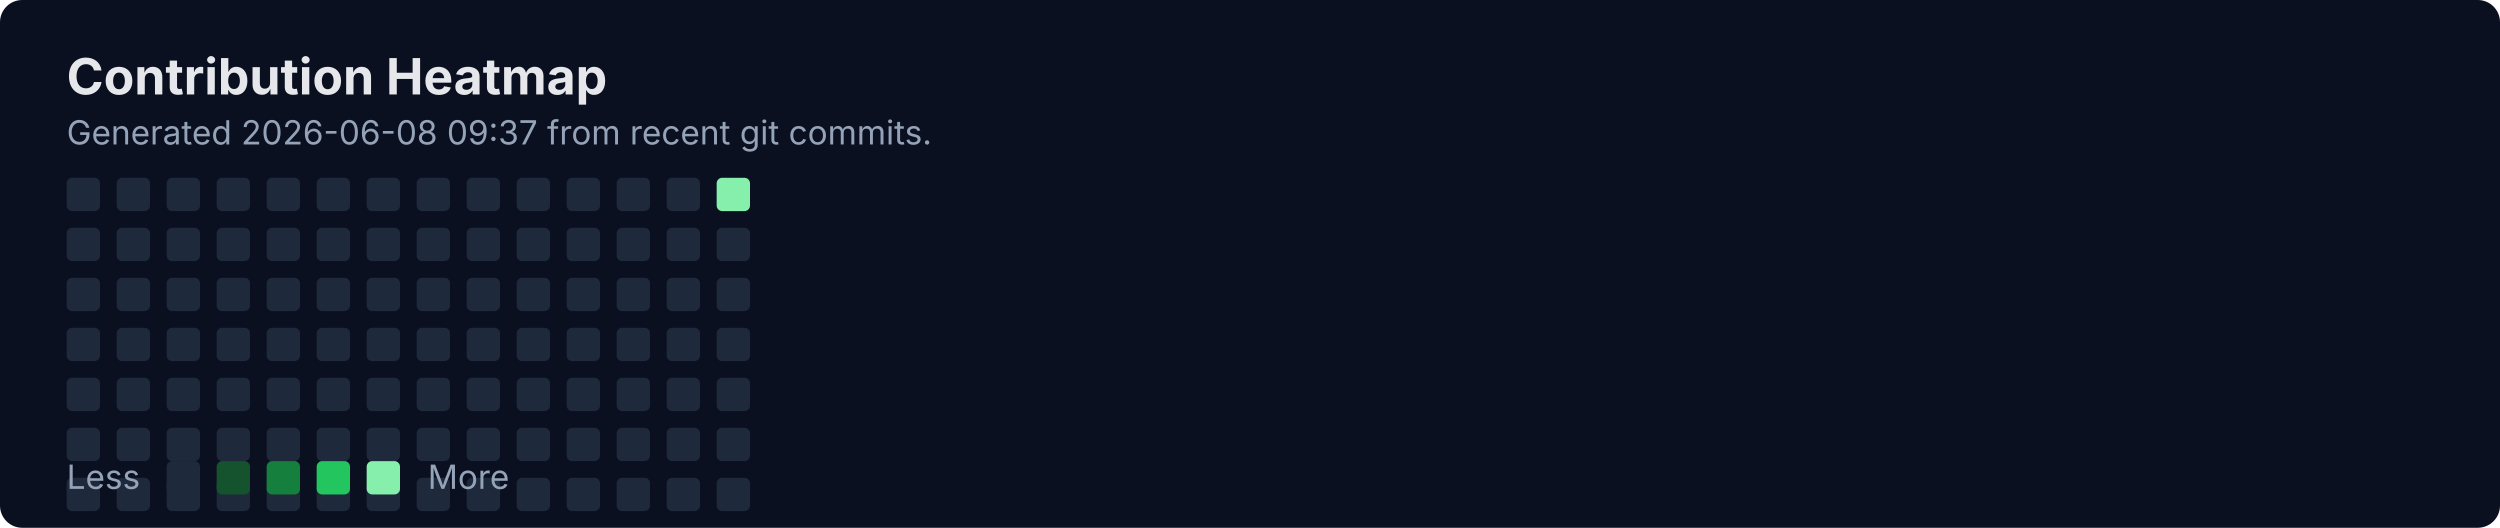
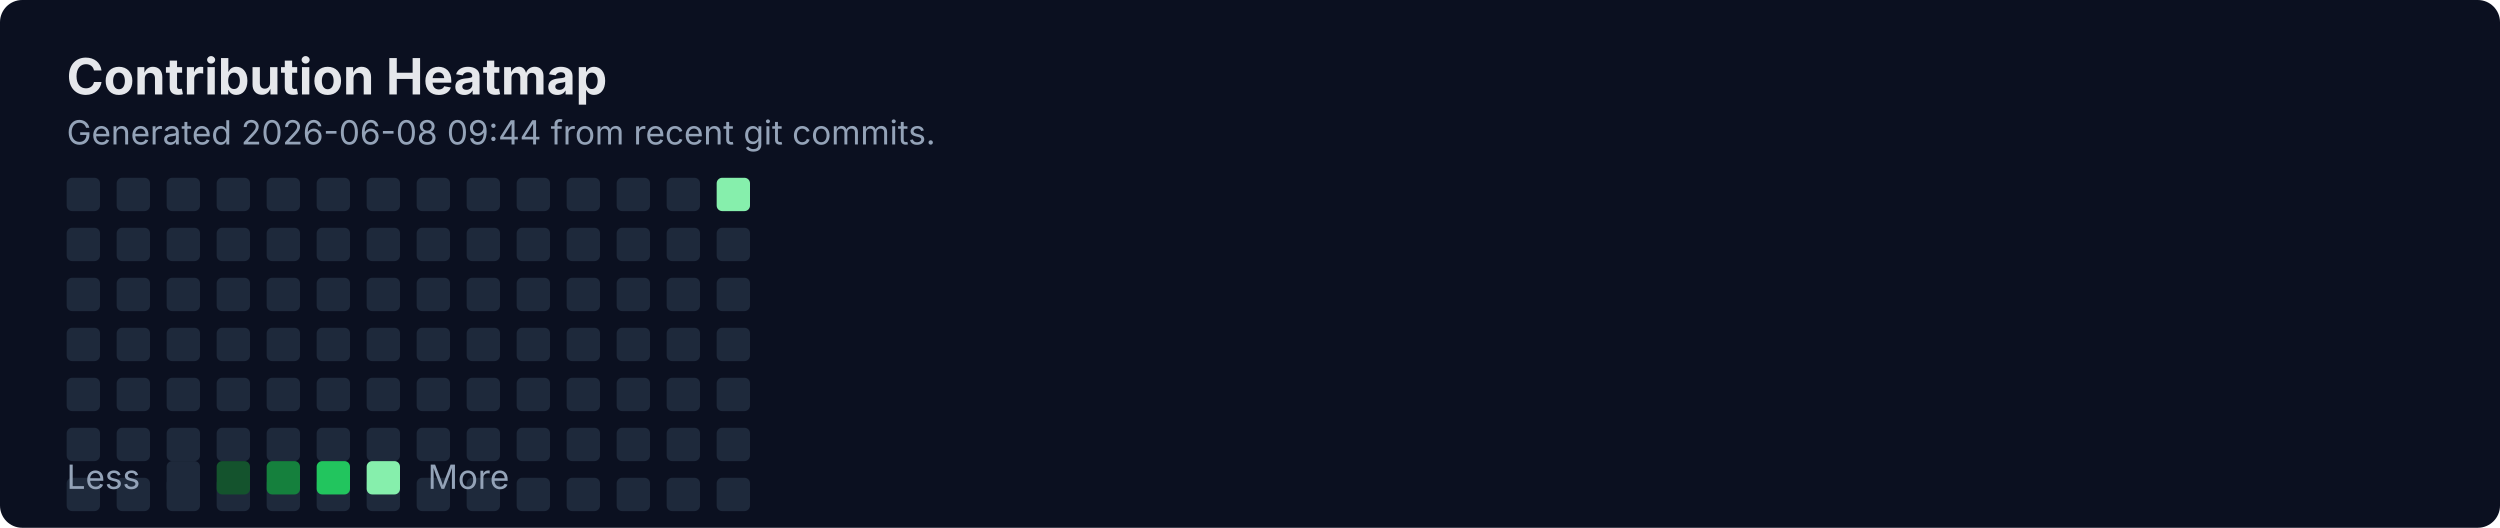
<svg xmlns="http://www.w3.org/2000/svg" width="900" height="190" viewBox="0 0 900 190" fill="none" role="img" aria-labelledby="title">
  <rect width="900" height="190" rx="8" fill="#0B1020" />
  <text x="24" y="34" fill="#E5E7EB" font-family="Inter, Segoe UI, Arial" font-size="18" font-weight="700">Contribution Heatmap</text>
-   <text x="24" y="52" fill="#94A3B8" font-family="Inter, Segoe UI, Arial" font-size="12">Generated 2026-06-08 09:37 from recent git commits.</text>
+   <text x="24" y="52" fill="#94A3B8" font-family="Inter, Segoe UI, Arial" font-size="12">Generated 2026-06-08 09:44 from recent git commits.</text>
  <rect x="24" y="82" width="12" height="12" rx="2" fill="#1E293B" />
  <rect x="24" y="100" width="12" height="12" rx="2" fill="#1E293B" />
  <rect x="24" y="118" width="12" height="12" rx="2" fill="#1E293B" />
  <rect x="24" y="136" width="12" height="12" rx="2" fill="#1E293B" />
  <rect x="24" y="154" width="12" height="12" rx="2" fill="#1E293B" />
  <rect x="24" y="172" width="12" height="12" rx="2" fill="#1E293B" />
  <rect x="24" y="64" width="12" height="12" rx="2" fill="#1E293B" />
  <rect x="42" y="82" width="12" height="12" rx="2" fill="#1E293B" />
  <rect x="42" y="100" width="12" height="12" rx="2" fill="#1E293B" />
  <rect x="42" y="118" width="12" height="12" rx="2" fill="#1E293B" />
  <rect x="42" y="136" width="12" height="12" rx="2" fill="#1E293B" />
  <rect x="42" y="154" width="12" height="12" rx="2" fill="#1E293B" />
  <rect x="42" y="172" width="12" height="12" rx="2" fill="#1E293B" />
  <rect x="42" y="64" width="12" height="12" rx="2" fill="#1E293B" />
  <rect x="60" y="82" width="12" height="12" rx="2" fill="#1E293B" />
  <rect x="60" y="100" width="12" height="12" rx="2" fill="#1E293B" />
  <rect x="60" y="118" width="12" height="12" rx="2" fill="#1E293B" />
  <rect x="60" y="136" width="12" height="12" rx="2" fill="#1E293B" />
  <rect x="60" y="154" width="12" height="12" rx="2" fill="#1E293B" />
  <rect x="60" y="172" width="12" height="12" rx="2" fill="#1E293B" />
  <rect x="60" y="64" width="12" height="12" rx="2" fill="#1E293B" />
  <rect x="78" y="82" width="12" height="12" rx="2" fill="#1E293B" />
  <rect x="78" y="100" width="12" height="12" rx="2" fill="#1E293B" />
  <rect x="78" y="118" width="12" height="12" rx="2" fill="#1E293B" />
  <rect x="78" y="136" width="12" height="12" rx="2" fill="#1E293B" />
  <rect x="78" y="154" width="12" height="12" rx="2" fill="#1E293B" />
  <rect x="78" y="172" width="12" height="12" rx="2" fill="#1E293B" />
  <rect x="78" y="64" width="12" height="12" rx="2" fill="#1E293B" />
  <rect x="96" y="82" width="12" height="12" rx="2" fill="#1E293B" />
  <rect x="96" y="100" width="12" height="12" rx="2" fill="#1E293B" />
  <rect x="96" y="118" width="12" height="12" rx="2" fill="#1E293B" />
  <rect x="96" y="136" width="12" height="12" rx="2" fill="#1E293B" />
  <rect x="96" y="154" width="12" height="12" rx="2" fill="#1E293B" />
  <rect x="96" y="172" width="12" height="12" rx="2" fill="#1E293B" />
  <rect x="96" y="64" width="12" height="12" rx="2" fill="#1E293B" />
  <rect x="114" y="82" width="12" height="12" rx="2" fill="#1E293B" />
  <rect x="114" y="100" width="12" height="12" rx="2" fill="#1E293B" />
  <rect x="114" y="118" width="12" height="12" rx="2" fill="#1E293B" />
  <rect x="114" y="136" width="12" height="12" rx="2" fill="#1E293B" />
  <rect x="114" y="154" width="12" height="12" rx="2" fill="#1E293B" />
  <rect x="114" y="172" width="12" height="12" rx="2" fill="#1E293B" />
  <rect x="114" y="64" width="12" height="12" rx="2" fill="#1E293B" />
  <rect x="132" y="82" width="12" height="12" rx="2" fill="#1E293B" />
  <rect x="132" y="100" width="12" height="12" rx="2" fill="#1E293B" />
  <rect x="132" y="118" width="12" height="12" rx="2" fill="#1E293B" />
  <rect x="132" y="136" width="12" height="12" rx="2" fill="#1E293B" />
  <rect x="132" y="154" width="12" height="12" rx="2" fill="#1E293B" />
  <rect x="132" y="172" width="12" height="12" rx="2" fill="#1E293B" />
  <rect x="132" y="64" width="12" height="12" rx="2" fill="#1E293B" />
  <rect x="150" y="82" width="12" height="12" rx="2" fill="#1E293B" />
  <rect x="150" y="100" width="12" height="12" rx="2" fill="#1E293B" />
  <rect x="150" y="118" width="12" height="12" rx="2" fill="#1E293B" />
  <rect x="150" y="136" width="12" height="12" rx="2" fill="#1E293B" />
  <rect x="150" y="154" width="12" height="12" rx="2" fill="#1E293B" />
  <rect x="150" y="172" width="12" height="12" rx="2" fill="#1E293B" />
  <rect x="150" y="64" width="12" height="12" rx="2" fill="#1E293B" />
  <rect x="168" y="82" width="12" height="12" rx="2" fill="#1E293B" />
  <rect x="168" y="100" width="12" height="12" rx="2" fill="#1E293B" />
  <rect x="168" y="118" width="12" height="12" rx="2" fill="#1E293B" />
  <rect x="168" y="136" width="12" height="12" rx="2" fill="#1E293B" />
  <rect x="168" y="154" width="12" height="12" rx="2" fill="#1E293B" />
  <rect x="168" y="172" width="12" height="12" rx="2" fill="#1E293B" />
  <rect x="168" y="64" width="12" height="12" rx="2" fill="#1E293B" />
  <rect x="186" y="82" width="12" height="12" rx="2" fill="#1E293B" />
  <rect x="186" y="100" width="12" height="12" rx="2" fill="#1E293B" />
  <rect x="186" y="118" width="12" height="12" rx="2" fill="#1E293B" />
  <rect x="186" y="136" width="12" height="12" rx="2" fill="#1E293B" />
  <rect x="186" y="154" width="12" height="12" rx="2" fill="#1E293B" />
  <rect x="186" y="172" width="12" height="12" rx="2" fill="#1E293B" />
  <rect x="186" y="64" width="12" height="12" rx="2" fill="#1E293B" />
  <rect x="204" y="82" width="12" height="12" rx="2" fill="#1E293B" />
  <rect x="204" y="100" width="12" height="12" rx="2" fill="#1E293B" />
  <rect x="204" y="118" width="12" height="12" rx="2" fill="#1E293B" />
  <rect x="204" y="136" width="12" height="12" rx="2" fill="#1E293B" />
  <rect x="204" y="154" width="12" height="12" rx="2" fill="#1E293B" />
  <rect x="204" y="172" width="12" height="12" rx="2" fill="#1E293B" />
  <rect x="204" y="64" width="12" height="12" rx="2" fill="#1E293B" />
  <rect x="222" y="82" width="12" height="12" rx="2" fill="#1E293B" />
  <rect x="222" y="100" width="12" height="12" rx="2" fill="#1E293B" />
  <rect x="222" y="118" width="12" height="12" rx="2" fill="#1E293B" />
  <rect x="222" y="136" width="12" height="12" rx="2" fill="#1E293B" />
  <rect x="222" y="154" width="12" height="12" rx="2" fill="#1E293B" />
  <rect x="222" y="172" width="12" height="12" rx="2" fill="#1E293B" />
  <rect x="222" y="64" width="12" height="12" rx="2" fill="#1E293B" />
  <rect x="240" y="82" width="12" height="12" rx="2" fill="#1E293B" />
  <rect x="240" y="100" width="12" height="12" rx="2" fill="#1E293B" />
  <rect x="240" y="118" width="12" height="12" rx="2" fill="#1E293B" />
  <rect x="240" y="136" width="12" height="12" rx="2" fill="#1E293B" />
  <rect x="240" y="154" width="12" height="12" rx="2" fill="#1E293B" />
  <rect x="240" y="172" width="12" height="12" rx="2" fill="#1E293B" />
  <rect x="240" y="64" width="12" height="12" rx="2" fill="#1E293B" />
  <rect x="258" y="82" width="12" height="12" rx="2" fill="#1E293B" />
  <rect x="258" y="100" width="12" height="12" rx="2" fill="#1E293B" />
  <rect x="258" y="118" width="12" height="12" rx="2" fill="#1E293B" />
  <rect x="258" y="136" width="12" height="12" rx="2" fill="#1E293B" />
  <rect x="258" y="154" width="12" height="12" rx="2" fill="#1E293B" />
  <rect x="258" y="172" width="12" height="12" rx="2" fill="#1E293B" />
  <rect x="258" y="64" width="12" height="12" rx="2" fill="#86EFAC" />
  <text x="24" y="176" fill="#94A3B8" font-family="Inter, Segoe UI, Arial" font-size="12">Less</text>
  <rect x="60" y="166" width="12" height="12" rx="2" fill="#1E293B" />
  <rect x="78" y="166" width="12" height="12" rx="2" fill="#14532D" />
  <rect x="96" y="166" width="12" height="12" rx="2" fill="#15803D" />
  <rect x="114" y="166" width="12" height="12" rx="2" fill="#22C55E" />
  <rect x="132" y="166" width="12" height="12" rx="2" fill="#86EFAC" />
  <text x="154" y="176" fill="#94A3B8" font-family="Inter, Segoe UI, Arial" font-size="12">More</text>
</svg>
